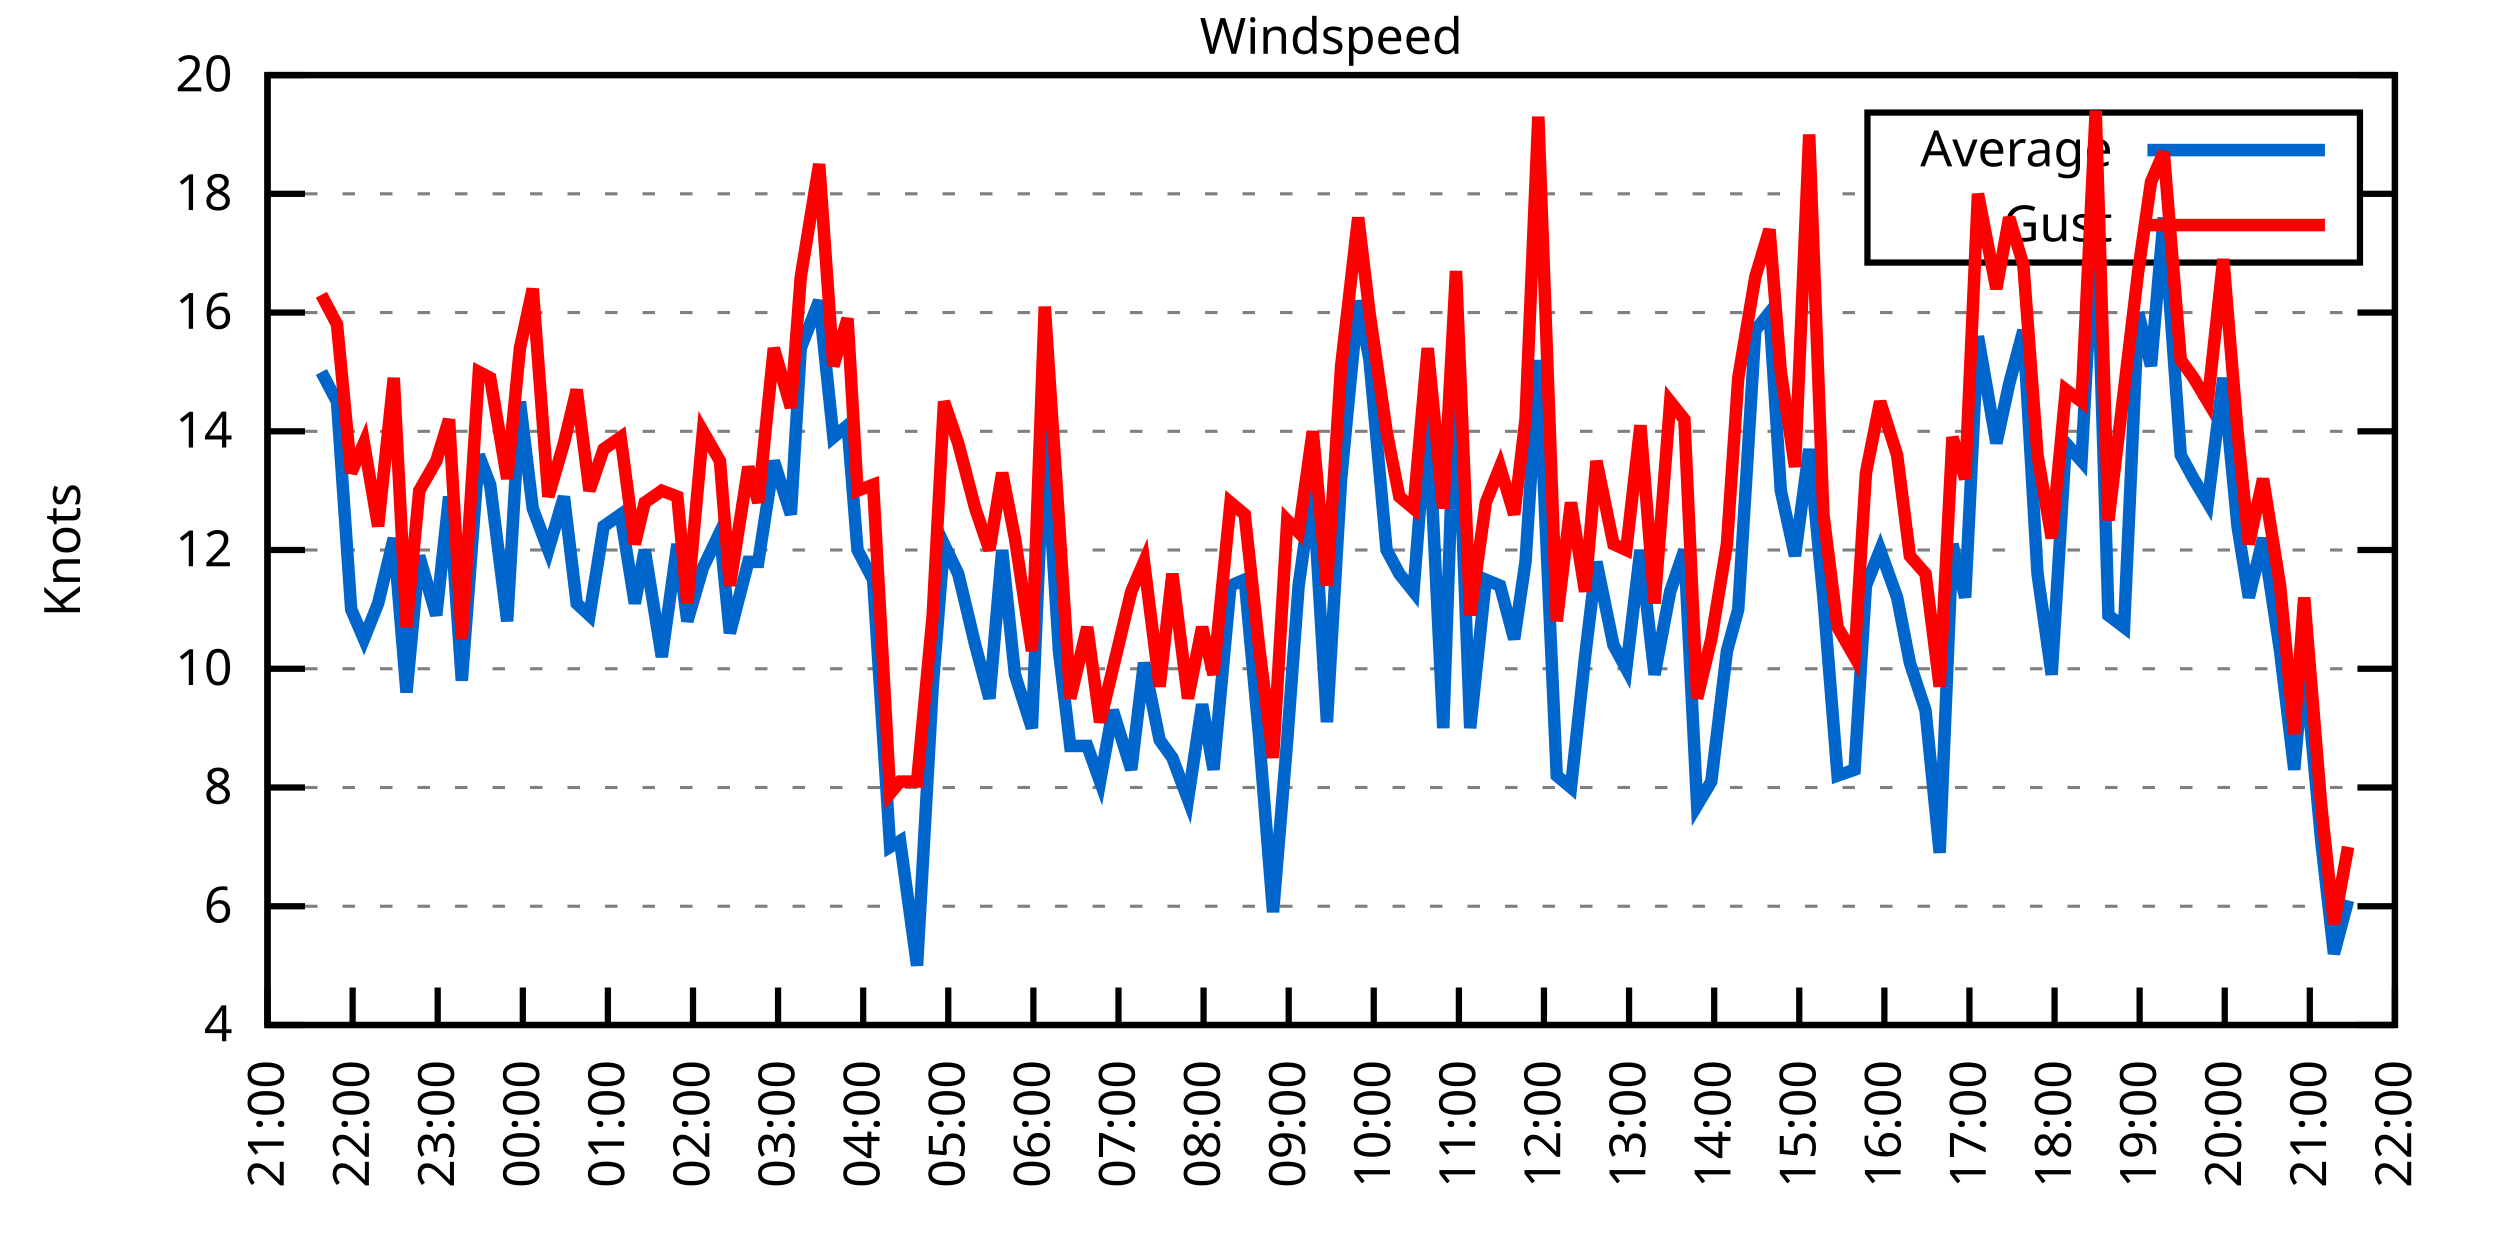
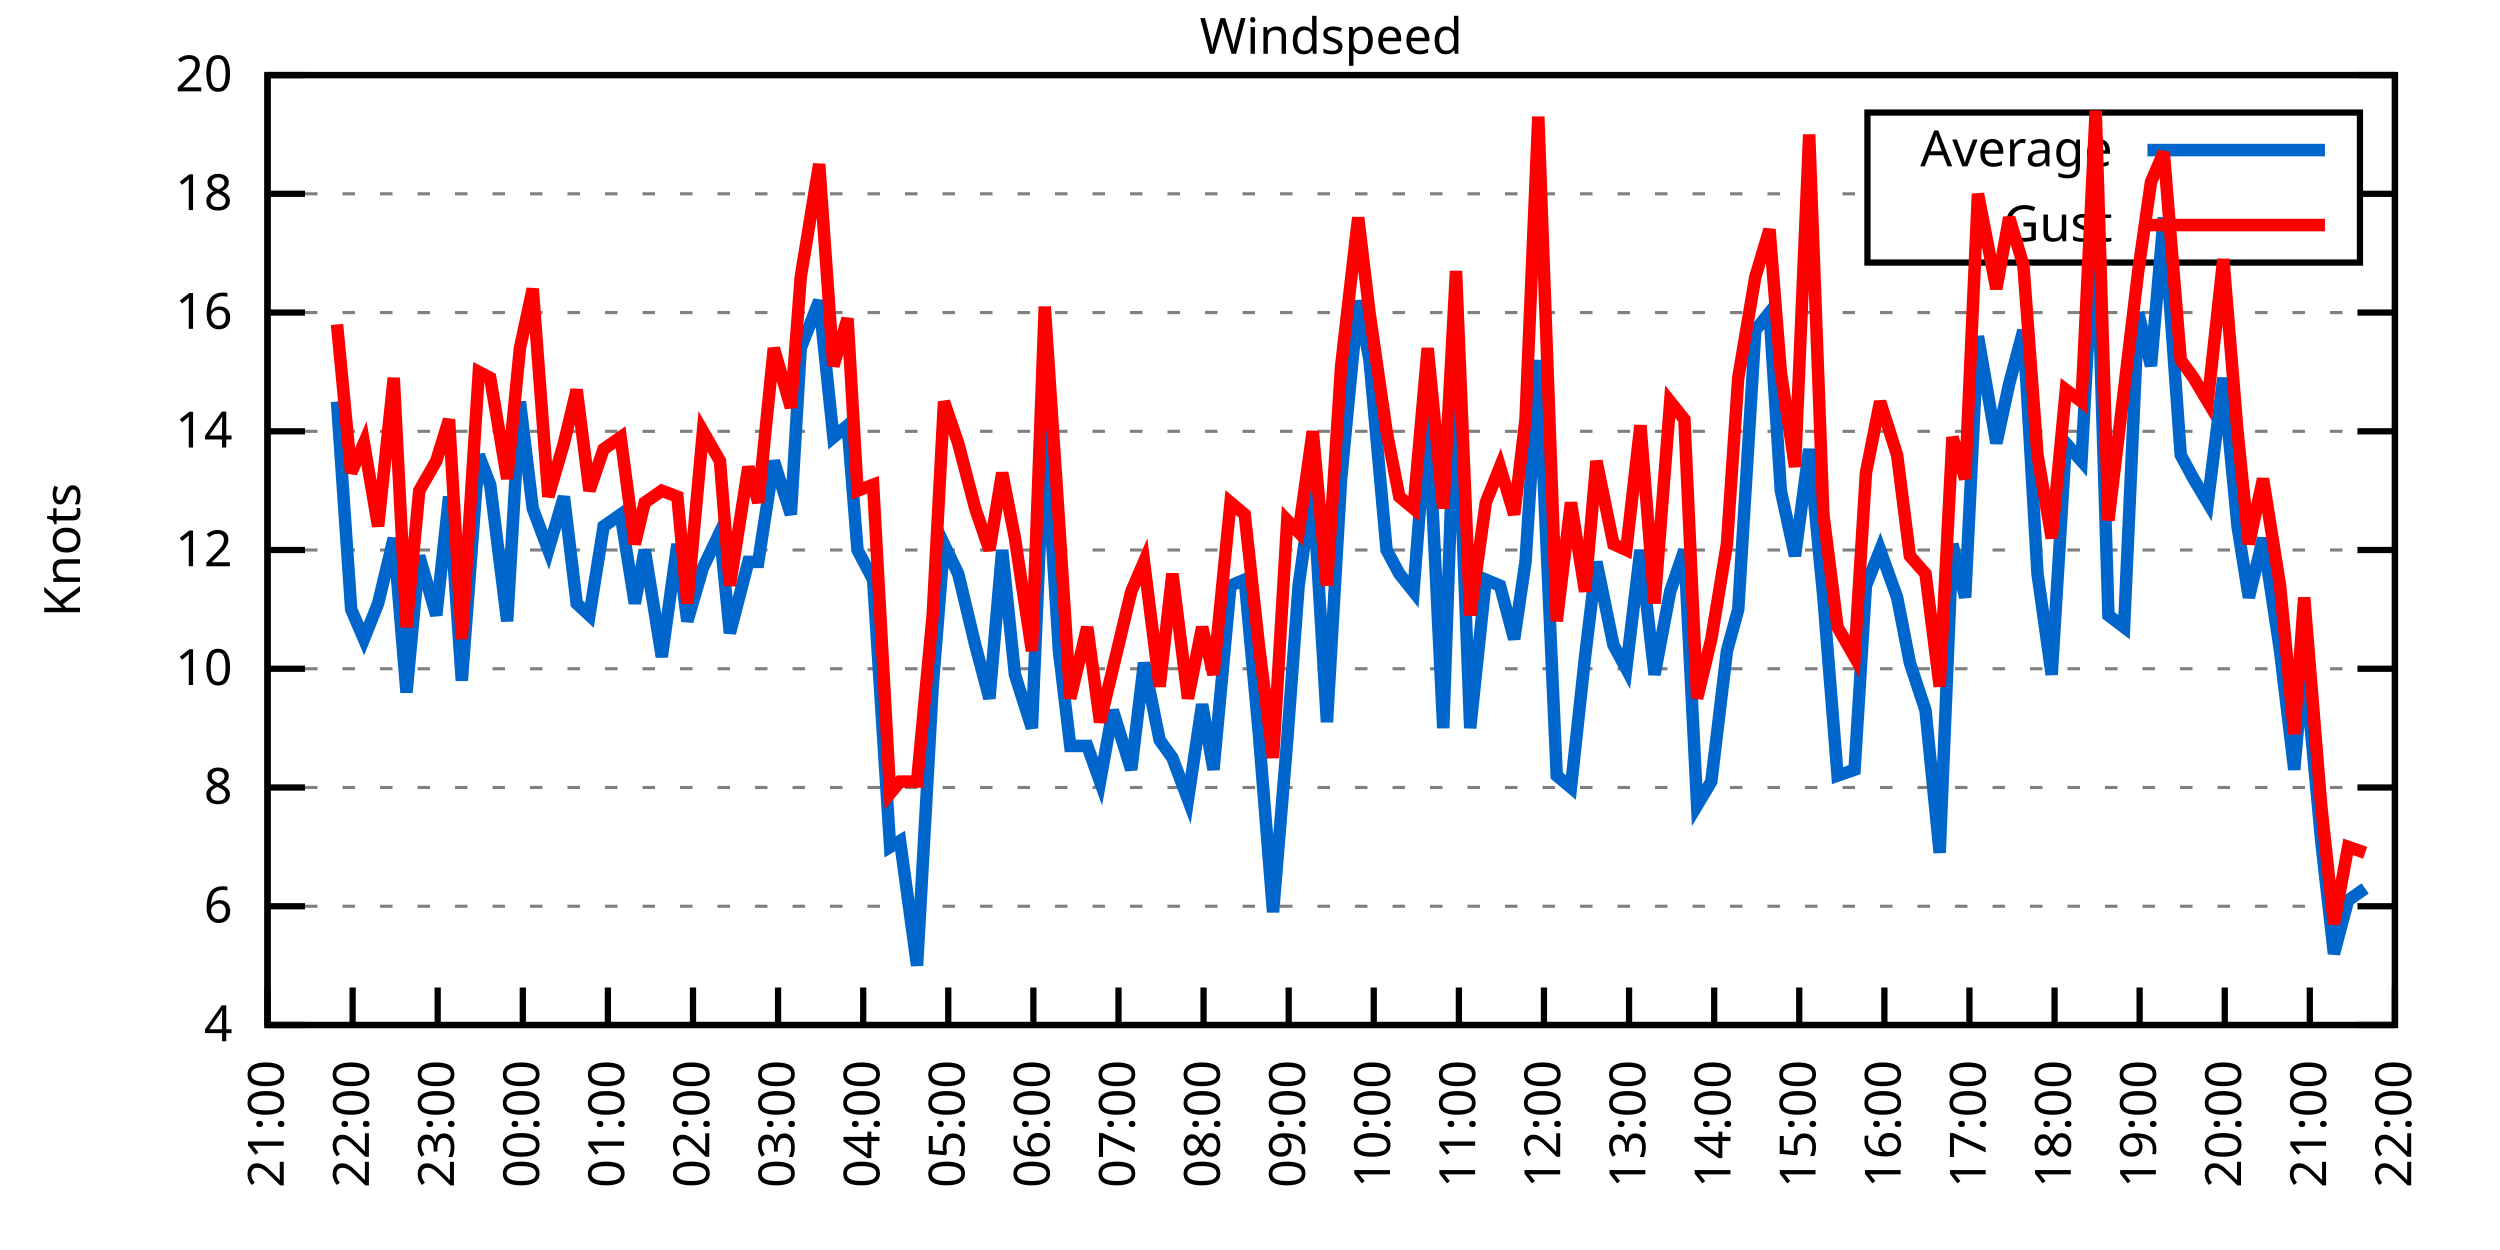
<svg xmlns="http://www.w3.org/2000/svg" xmlns:xlink="http://www.w3.org/1999/xlink" width="400" height="200" viewBox="0 0 400 200">
  <g id="gnuplot_canvas">
    <rect x="0" y="0" width="400" height="200" fill="none" />
    <defs>
      <circle id="gpDot" r="0.5" stroke-width="0.5" stroke="currentColor" />
      <path id="gpPt0" stroke-width="0.333" stroke="currentColor" d="M-1,0 h2 M0,-1 v2" />
      <path id="gpPt1" stroke-width="0.333" stroke="currentColor" d="M-1,-1 L1,1 M1,-1 L-1,1" />
      <path id="gpPt2" stroke-width="0.333" stroke="currentColor" d="M-1,0 L1,0 M0,-1 L0,1 M-1,-1 L1,1 M-1,1 L1,-1" />
      <rect id="gpPt3" stroke-width="0.333" stroke="currentColor" x="-1" y="-1" width="2" height="2" />
      <rect id="gpPt4" stroke-width="0.333" stroke="currentColor" fill="currentColor" x="-1" y="-1" width="2" height="2" />
      <circle id="gpPt5" stroke-width="0.333" stroke="currentColor" cx="0" cy="0" r="1" />
      <use xlink:href="#gpPt5" id="gpPt6" fill="currentColor" stroke="none" />
      <path id="gpPt7" stroke-width="0.333" stroke="currentColor" d="M0,-1.33 L-1.33,0.67 L1.33,0.67 z" />
      <use xlink:href="#gpPt7" id="gpPt8" fill="currentColor" stroke="none" />
      <use xlink:href="#gpPt7" id="gpPt9" stroke="currentColor" transform="rotate(180)" />
      <use xlink:href="#gpPt9" id="gpPt10" fill="currentColor" stroke="none" />
      <use xlink:href="#gpPt3" id="gpPt11" stroke="currentColor" transform="rotate(45)" />
      <use xlink:href="#gpPt11" id="gpPt12" fill="currentColor" stroke="none" />
      <path id="gpPt13" stroke-width="0.333" stroke="currentColor" d="M0,1.330 L1.265,0.411 L0.782,-1.067 L-0.782,-1.076 L-1.265,0.411 z" />
      <use xlink:href="#gpPt13" id="gpPt14" fill="currentColor" stroke="none" />
      <filter id="textbox" filterUnits="objectBoundingBox" x="0" y="0" height="1" width="1">
        <feFlood flood-color="white" flood-opacity="1" result="bgnd" />
        <feComposite in="SourceGraphic" in2="bgnd" operator="atop" />
      </filter>
      <filter id="greybox" filterUnits="objectBoundingBox" x="0" y="0" height="1" width="1">
        <feFlood flood-color="lightgrey" flood-opacity="1" result="grey" />
        <feComposite in="SourceGraphic" in2="grey" operator="atop" />
      </filter>
    </defs>
    <g fill="none" color="white" stroke="currentColor" stroke-width="1.00" stroke-linecap="butt" stroke-linejoin="miter">
</g>
    <g fill="none" color="black" stroke="currentColor" stroke-width="1.00" stroke-linecap="butt" stroke-linejoin="miter">
      <g stroke="none" shape-rendering="crispEdges">
        <polygon fill="rgb(255, 255, 255)" points="42.80,164.00 383.18,164.00 383.18,12.02 42.80,12.02 " />
      </g>
    </g>
    <g fill="none" color="black" stroke="currentColor" stroke-width="1.00" stroke-linecap="butt" stroke-linejoin="miter">
</g>
    <g fill="none" color="black" stroke="black" stroke-width="0.50" stroke-linecap="butt" stroke-linejoin="miter">
</g>
    <g fill="none" color="gray" stroke="currentColor" stroke-width="0.50" stroke-linecap="butt" stroke-linejoin="miter">
      <path stroke="gray" stroke-dasharray="2,4" class="gridline" d="M42.80,164.00 L383.19,164.00  " />
    </g>
    <g fill="none" color="gray" stroke="gray" stroke-width="1.00" stroke-linecap="butt" stroke-linejoin="miter">
</g>
    <g fill="none" color="black" stroke="currentColor" stroke-width="1.00" stroke-linecap="butt" stroke-linejoin="miter">
      <path stroke="black" d="M42.80,164.00 L48.80,164.00 M383.19,164.00 L377.19,164.00  " />
      <g transform="translate(37.20,166.60)" stroke="none" fill="black" font-family="Sans" font-size="8.00" text-anchor="end">
        <text>
          <tspan font-family="Sans"> 4</tspan>
        </text>
      </g>
    </g>
    <g fill="none" color="black" stroke="currentColor" stroke-width="1.00" stroke-linecap="butt" stroke-linejoin="miter">
</g>
    <g fill="none" color="black" stroke="black" stroke-width="0.50" stroke-linecap="butt" stroke-linejoin="miter">
</g>
    <g fill="none" color="gray" stroke="currentColor" stroke-width="0.50" stroke-linecap="butt" stroke-linejoin="miter">
      <path stroke="gray" stroke-dasharray="2,4" class="gridline" d="M42.80,145.00 L383.19,145.00  " />
    </g>
    <g fill="none" color="gray" stroke="gray" stroke-width="1.00" stroke-linecap="butt" stroke-linejoin="miter">
</g>
    <g fill="none" color="black" stroke="currentColor" stroke-width="1.00" stroke-linecap="butt" stroke-linejoin="miter">
      <path stroke="black" d="M42.80,145.00 L48.80,145.00 M383.19,145.00 L377.19,145.00  " />
      <g transform="translate(37.20,147.60)" stroke="none" fill="black" font-family="Sans" font-size="8.00" text-anchor="end">
        <text>
          <tspan font-family="Sans"> 6</tspan>
        </text>
      </g>
    </g>
    <g fill="none" color="black" stroke="currentColor" stroke-width="1.00" stroke-linecap="butt" stroke-linejoin="miter">
</g>
    <g fill="none" color="black" stroke="black" stroke-width="0.50" stroke-linecap="butt" stroke-linejoin="miter">
</g>
    <g fill="none" color="gray" stroke="currentColor" stroke-width="0.50" stroke-linecap="butt" stroke-linejoin="miter">
      <path stroke="gray" stroke-dasharray="2,4" class="gridline" d="M42.80,126.00 L383.19,126.00  " />
    </g>
    <g fill="none" color="gray" stroke="gray" stroke-width="1.00" stroke-linecap="butt" stroke-linejoin="miter">
</g>
    <g fill="none" color="black" stroke="currentColor" stroke-width="1.00" stroke-linecap="butt" stroke-linejoin="miter">
      <path stroke="black" d="M42.80,126.00 L48.80,126.00 M383.19,126.00 L377.19,126.00  " />
      <g transform="translate(37.20,128.60)" stroke="none" fill="black" font-family="Sans" font-size="8.00" text-anchor="end">
        <text>
          <tspan font-family="Sans"> 8</tspan>
        </text>
      </g>
    </g>
    <g fill="none" color="black" stroke="currentColor" stroke-width="1.00" stroke-linecap="butt" stroke-linejoin="miter">
</g>
    <g fill="none" color="black" stroke="black" stroke-width="0.50" stroke-linecap="butt" stroke-linejoin="miter">
</g>
    <g fill="none" color="gray" stroke="currentColor" stroke-width="0.50" stroke-linecap="butt" stroke-linejoin="miter">
      <path stroke="gray" stroke-dasharray="2,4" class="gridline" d="M42.80,107.00 L383.19,107.00  " />
    </g>
    <g fill="none" color="gray" stroke="gray" stroke-width="1.00" stroke-linecap="butt" stroke-linejoin="miter">
</g>
    <g fill="none" color="black" stroke="currentColor" stroke-width="1.00" stroke-linecap="butt" stroke-linejoin="miter">
      <path stroke="black" d="M42.80,107.00 L48.80,107.00 M383.19,107.00 L377.19,107.00  " />
      <g transform="translate(37.20,109.60)" stroke="none" fill="black" font-family="Sans" font-size="8.00" text-anchor="end">
        <text>
          <tspan font-family="Sans"> 10</tspan>
        </text>
      </g>
    </g>
    <g fill="none" color="black" stroke="currentColor" stroke-width="1.00" stroke-linecap="butt" stroke-linejoin="miter">
</g>
    <g fill="none" color="black" stroke="black" stroke-width="0.50" stroke-linecap="butt" stroke-linejoin="miter">
</g>
    <g fill="none" color="gray" stroke="currentColor" stroke-width="0.50" stroke-linecap="butt" stroke-linejoin="miter">
      <path stroke="gray" stroke-dasharray="2,4" class="gridline" d="M42.80,88.00 L383.19,88.00  " />
    </g>
    <g fill="none" color="gray" stroke="gray" stroke-width="1.00" stroke-linecap="butt" stroke-linejoin="miter">
</g>
    <g fill="none" color="black" stroke="currentColor" stroke-width="1.00" stroke-linecap="butt" stroke-linejoin="miter">
      <path stroke="black" d="M42.80,88.00 L48.80,88.00 M383.19,88.00 L377.19,88.00  " />
      <g transform="translate(37.20,90.60)" stroke="none" fill="black" font-family="Sans" font-size="8.00" text-anchor="end">
        <text>
          <tspan font-family="Sans"> 12</tspan>
        </text>
      </g>
    </g>
    <g fill="none" color="black" stroke="currentColor" stroke-width="1.00" stroke-linecap="butt" stroke-linejoin="miter">
</g>
    <g fill="none" color="black" stroke="black" stroke-width="0.50" stroke-linecap="butt" stroke-linejoin="miter">
</g>
    <g fill="none" color="gray" stroke="currentColor" stroke-width="0.50" stroke-linecap="butt" stroke-linejoin="miter">
      <path stroke="gray" stroke-dasharray="2,4" class="gridline" d="M42.80,69.01 L383.19,69.01  " />
    </g>
    <g fill="none" color="gray" stroke="gray" stroke-width="1.00" stroke-linecap="butt" stroke-linejoin="miter">
</g>
    <g fill="none" color="black" stroke="currentColor" stroke-width="1.00" stroke-linecap="butt" stroke-linejoin="miter">
      <path stroke="black" d="M42.80,69.01 L48.80,69.01 M383.19,69.01 L377.19,69.01  " />
      <g transform="translate(37.20,71.61)" stroke="none" fill="black" font-family="Sans" font-size="8.00" text-anchor="end">
        <text>
          <tspan font-family="Sans"> 14</tspan>
        </text>
      </g>
    </g>
    <g fill="none" color="black" stroke="currentColor" stroke-width="1.00" stroke-linecap="butt" stroke-linejoin="miter">
</g>
    <g fill="none" color="black" stroke="black" stroke-width="0.50" stroke-linecap="butt" stroke-linejoin="miter">
</g>
    <g fill="none" color="gray" stroke="currentColor" stroke-width="0.50" stroke-linecap="butt" stroke-linejoin="miter">
      <path stroke="gray" stroke-dasharray="2,4" class="gridline" d="M42.80,50.01 L383.19,50.01  " />
    </g>
    <g fill="none" color="gray" stroke="gray" stroke-width="1.00" stroke-linecap="butt" stroke-linejoin="miter">
</g>
    <g fill="none" color="black" stroke="currentColor" stroke-width="1.00" stroke-linecap="butt" stroke-linejoin="miter">
      <path stroke="black" d="M42.80,50.01 L48.80,50.01 M383.19,50.01 L377.19,50.01  " />
      <g transform="translate(37.20,52.61)" stroke="none" fill="black" font-family="Sans" font-size="8.00" text-anchor="end">
        <text>
          <tspan font-family="Sans"> 16</tspan>
        </text>
      </g>
    </g>
    <g fill="none" color="black" stroke="currentColor" stroke-width="1.00" stroke-linecap="butt" stroke-linejoin="miter">
</g>
    <g fill="none" color="black" stroke="black" stroke-width="0.50" stroke-linecap="butt" stroke-linejoin="miter">
</g>
    <g fill="none" color="gray" stroke="currentColor" stroke-width="0.50" stroke-linecap="butt" stroke-linejoin="miter">
      <path stroke="gray" stroke-dasharray="2,4" class="gridline" d="M42.80,31.01 L298.79,31.01 M377.59,31.01 L383.19,31.01  " />
    </g>
    <g fill="none" color="gray" stroke="gray" stroke-width="1.00" stroke-linecap="butt" stroke-linejoin="miter">
</g>
    <g fill="none" color="black" stroke="currentColor" stroke-width="1.00" stroke-linecap="butt" stroke-linejoin="miter">
      <path stroke="black" d="M42.80,31.01 L48.80,31.01 M383.19,31.01 L377.19,31.01  " />
      <g transform="translate(37.20,33.61)" stroke="none" fill="black" font-family="Sans" font-size="8.00" text-anchor="end">
        <text>
          <tspan font-family="Sans"> 18</tspan>
        </text>
      </g>
    </g>
    <g fill="none" color="black" stroke="currentColor" stroke-width="1.00" stroke-linecap="butt" stroke-linejoin="miter">
</g>
    <g fill="none" color="black" stroke="black" stroke-width="0.50" stroke-linecap="butt" stroke-linejoin="miter">
</g>
    <g fill="none" color="gray" stroke="currentColor" stroke-width="0.50" stroke-linecap="butt" stroke-linejoin="miter">
      <path stroke="gray" stroke-dasharray="2,4" class="gridline" d="M42.80,12.01 L383.19,12.01  " />
    </g>
    <g fill="none" color="gray" stroke="gray" stroke-width="1.00" stroke-linecap="butt" stroke-linejoin="miter">
</g>
    <g fill="none" color="black" stroke="currentColor" stroke-width="1.00" stroke-linecap="butt" stroke-linejoin="miter">
      <path stroke="black" d="M42.80,12.01 L48.80,12.01 M383.19,12.01 L377.19,12.01  " />
      <g transform="translate(37.20,14.61)" stroke="none" fill="black" font-family="Sans" font-size="8.00" text-anchor="end">
        <text>
          <tspan font-family="Sans"> 20</tspan>
        </text>
      </g>
    </g>
    <g fill="none" color="black" stroke="currentColor" stroke-width="1.00" stroke-linecap="butt" stroke-linejoin="miter">
      <path stroke="black" d="M42.80,164.00 L42.80,158.00  " />
      <g transform="translate(45.40,169.60) rotate(270.00)" stroke="none" fill="black" font-family="Sans" font-size="8.00" text-anchor="end">
        <text>
          <tspan font-family="Sans">21:00</tspan>
        </text>
      </g>
    </g>
    <g fill="none" color="black" stroke="currentColor" stroke-width="1.00" stroke-linecap="butt" stroke-linejoin="miter">
      <path stroke="black" d="M56.42,164.00 L56.42,158.00  " />
      <g transform="translate(59.02,169.60) rotate(270.00)" stroke="none" fill="black" font-family="Sans" font-size="8.00" text-anchor="end">
        <text>
          <tspan font-family="Sans">22:00</tspan>
        </text>
      </g>
    </g>
    <g fill="none" color="black" stroke="currentColor" stroke-width="1.00" stroke-linecap="butt" stroke-linejoin="miter">
      <path stroke="black" d="M70.03,164.00 L70.03,158.00  " />
      <g transform="translate(72.63,169.60) rotate(270.00)" stroke="none" fill="black" font-family="Sans" font-size="8.00" text-anchor="end">
        <text>
          <tspan font-family="Sans">23:00</tspan>
        </text>
      </g>
    </g>
    <g fill="none" color="black" stroke="currentColor" stroke-width="1.00" stroke-linecap="butt" stroke-linejoin="miter">
      <path stroke="black" d="M83.65,164.00 L83.65,158.00  " />
      <g transform="translate(86.25,169.60) rotate(270.00)" stroke="none" fill="black" font-family="Sans" font-size="8.00" text-anchor="end">
        <text>
          <tspan font-family="Sans">00:00</tspan>
        </text>
      </g>
    </g>
    <g fill="none" color="black" stroke="currentColor" stroke-width="1.00" stroke-linecap="butt" stroke-linejoin="miter">
      <path stroke="black" d="M97.26,164.00 L97.26,158.00  " />
      <g transform="translate(99.86,169.60) rotate(270.00)" stroke="none" fill="black" font-family="Sans" font-size="8.00" text-anchor="end">
        <text>
          <tspan font-family="Sans">01:00</tspan>
        </text>
      </g>
    </g>
    <g fill="none" color="black" stroke="currentColor" stroke-width="1.00" stroke-linecap="butt" stroke-linejoin="miter">
      <path stroke="black" d="M110.88,164.00 L110.88,158.00  " />
      <g transform="translate(113.48,169.60) rotate(270.00)" stroke="none" fill="black" font-family="Sans" font-size="8.00" text-anchor="end">
        <text>
          <tspan font-family="Sans">02:00</tspan>
        </text>
      </g>
    </g>
    <g fill="none" color="black" stroke="currentColor" stroke-width="1.00" stroke-linecap="butt" stroke-linejoin="miter">
      <path stroke="black" d="M124.49,164.00 L124.49,158.00  " />
      <g transform="translate(127.09,169.60) rotate(270.00)" stroke="none" fill="black" font-family="Sans" font-size="8.00" text-anchor="end">
        <text>
          <tspan font-family="Sans">03:00</tspan>
        </text>
      </g>
    </g>
    <g fill="none" color="black" stroke="currentColor" stroke-width="1.00" stroke-linecap="butt" stroke-linejoin="miter">
      <path stroke="black" d="M138.11,164.00 L138.11,158.00  " />
      <g transform="translate(140.71,169.60) rotate(270.00)" stroke="none" fill="black" font-family="Sans" font-size="8.00" text-anchor="end">
        <text>
          <tspan font-family="Sans">04:00</tspan>
        </text>
      </g>
    </g>
    <g fill="none" color="black" stroke="currentColor" stroke-width="1.00" stroke-linecap="butt" stroke-linejoin="miter">
      <path stroke="black" d="M151.72,164.00 L151.72,158.00  " />
      <g transform="translate(154.32,169.60) rotate(270.00)" stroke="none" fill="black" font-family="Sans" font-size="8.00" text-anchor="end">
        <text>
          <tspan font-family="Sans">05:00</tspan>
        </text>
      </g>
    </g>
    <g fill="none" color="black" stroke="currentColor" stroke-width="1.00" stroke-linecap="butt" stroke-linejoin="miter">
      <path stroke="black" d="M165.34,164.00 L165.34,158.00  " />
      <g transform="translate(167.94,169.60) rotate(270.00)" stroke="none" fill="black" font-family="Sans" font-size="8.00" text-anchor="end">
        <text>
          <tspan font-family="Sans">06:00</tspan>
        </text>
      </g>
    </g>
    <g fill="none" color="black" stroke="currentColor" stroke-width="1.00" stroke-linecap="butt" stroke-linejoin="miter">
      <path stroke="black" d="M178.96,164.00 L178.96,158.00  " />
      <g transform="translate(181.56,169.60) rotate(270.00)" stroke="none" fill="black" font-family="Sans" font-size="8.00" text-anchor="end">
        <text>
          <tspan font-family="Sans">07:00</tspan>
        </text>
      </g>
    </g>
    <g fill="none" color="black" stroke="currentColor" stroke-width="1.00" stroke-linecap="butt" stroke-linejoin="miter">
      <path stroke="black" d="M192.57,164.00 L192.57,158.00  " />
      <g transform="translate(195.17,169.60) rotate(270.00)" stroke="none" fill="black" font-family="Sans" font-size="8.00" text-anchor="end">
        <text>
          <tspan font-family="Sans">08:00</tspan>
        </text>
      </g>
    </g>
    <g fill="none" color="black" stroke="currentColor" stroke-width="1.00" stroke-linecap="butt" stroke-linejoin="miter">
      <path stroke="black" d="M206.19,164.00 L206.19,158.00  " />
      <g transform="translate(208.79,169.60) rotate(270.00)" stroke="none" fill="black" font-family="Sans" font-size="8.00" text-anchor="end">
        <text>
          <tspan font-family="Sans">09:00</tspan>
        </text>
      </g>
    </g>
    <g fill="none" color="black" stroke="currentColor" stroke-width="1.00" stroke-linecap="butt" stroke-linejoin="miter">
      <path stroke="black" d="M219.80,164.00 L219.80,158.00  " />
      <g transform="translate(222.40,169.60) rotate(270.00)" stroke="none" fill="black" font-family="Sans" font-size="8.00" text-anchor="end">
        <text>
          <tspan font-family="Sans">10:00</tspan>
        </text>
      </g>
    </g>
    <g fill="none" color="black" stroke="currentColor" stroke-width="1.00" stroke-linecap="butt" stroke-linejoin="miter">
      <path stroke="black" d="M233.42,164.00 L233.42,158.00  " />
      <g transform="translate(236.02,169.60) rotate(270.00)" stroke="none" fill="black" font-family="Sans" font-size="8.00" text-anchor="end">
        <text>
          <tspan font-family="Sans">11:00</tspan>
        </text>
      </g>
    </g>
    <g fill="none" color="black" stroke="currentColor" stroke-width="1.00" stroke-linecap="butt" stroke-linejoin="miter">
      <path stroke="black" d="M247.03,164.00 L247.03,158.00  " />
      <g transform="translate(249.63,169.60) rotate(270.00)" stroke="none" fill="black" font-family="Sans" font-size="8.00" text-anchor="end">
        <text>
          <tspan font-family="Sans">12:00</tspan>
        </text>
      </g>
    </g>
    <g fill="none" color="black" stroke="currentColor" stroke-width="1.00" stroke-linecap="butt" stroke-linejoin="miter">
      <path stroke="black" d="M260.65,164.00 L260.65,158.00  " />
      <g transform="translate(263.25,169.60) rotate(270.00)" stroke="none" fill="black" font-family="Sans" font-size="8.00" text-anchor="end">
        <text>
          <tspan font-family="Sans">13:00</tspan>
        </text>
      </g>
    </g>
    <g fill="none" color="black" stroke="currentColor" stroke-width="1.00" stroke-linecap="butt" stroke-linejoin="miter">
      <path stroke="black" d="M274.27,164.00 L274.27,158.00  " />
      <g transform="translate(276.87,169.60) rotate(270.00)" stroke="none" fill="black" font-family="Sans" font-size="8.00" text-anchor="end">
        <text>
          <tspan font-family="Sans">14:00</tspan>
        </text>
      </g>
    </g>
    <g fill="none" color="black" stroke="currentColor" stroke-width="1.00" stroke-linecap="butt" stroke-linejoin="miter">
      <path stroke="black" d="M287.88,164.00 L287.88,158.00  " />
      <g transform="translate(290.48,169.60) rotate(270.00)" stroke="none" fill="black" font-family="Sans" font-size="8.00" text-anchor="end">
        <text>
          <tspan font-family="Sans">15:00</tspan>
        </text>
      </g>
    </g>
    <g fill="none" color="black" stroke="currentColor" stroke-width="1.00" stroke-linecap="butt" stroke-linejoin="miter">
      <path stroke="black" d="M301.50,164.00 L301.50,158.00  " />
      <g transform="translate(304.10,169.60) rotate(270.00)" stroke="none" fill="black" font-family="Sans" font-size="8.00" text-anchor="end">
        <text>
          <tspan font-family="Sans">16:00</tspan>
        </text>
      </g>
    </g>
    <g fill="none" color="black" stroke="currentColor" stroke-width="1.00" stroke-linecap="butt" stroke-linejoin="miter">
      <path stroke="black" d="M315.11,164.00 L315.11,158.00  " />
      <g transform="translate(317.71,169.60) rotate(270.00)" stroke="none" fill="black" font-family="Sans" font-size="8.00" text-anchor="end">
        <text>
          <tspan font-family="Sans">17:00</tspan>
        </text>
      </g>
    </g>
    <g fill="none" color="black" stroke="currentColor" stroke-width="1.00" stroke-linecap="butt" stroke-linejoin="miter">
      <path stroke="black" d="M328.73,164.00 L328.73,158.00  " />
      <g transform="translate(331.33,169.60) rotate(270.00)" stroke="none" fill="black" font-family="Sans" font-size="8.00" text-anchor="end">
        <text>
          <tspan font-family="Sans">18:00</tspan>
        </text>
      </g>
    </g>
    <g fill="none" color="black" stroke="currentColor" stroke-width="1.00" stroke-linecap="butt" stroke-linejoin="miter">
      <path stroke="black" d="M342.34,164.00 L342.34,158.00  " />
      <g transform="translate(344.94,169.60) rotate(270.00)" stroke="none" fill="black" font-family="Sans" font-size="8.00" text-anchor="end">
        <text>
          <tspan font-family="Sans">19:00</tspan>
        </text>
      </g>
    </g>
    <g fill="none" color="black" stroke="currentColor" stroke-width="1.00" stroke-linecap="butt" stroke-linejoin="miter">
      <path stroke="black" d="M355.96,164.00 L355.96,158.00  " />
      <g transform="translate(358.56,169.60) rotate(270.00)" stroke="none" fill="black" font-family="Sans" font-size="8.00" text-anchor="end">
        <text>
          <tspan font-family="Sans">20:00</tspan>
        </text>
      </g>
    </g>
    <g fill="none" color="black" stroke="currentColor" stroke-width="1.00" stroke-linecap="butt" stroke-linejoin="miter">
      <path stroke="black" d="M369.57,164.00 L369.57,158.00  " />
      <g transform="translate(372.17,169.60) rotate(270.00)" stroke="none" fill="black" font-family="Sans" font-size="8.00" text-anchor="end">
        <text>
          <tspan font-family="Sans">21:00</tspan>
        </text>
      </g>
    </g>
    <g fill="none" color="black" stroke="currentColor" stroke-width="1.00" stroke-linecap="butt" stroke-linejoin="miter">
      <path stroke="black" d="M383.19,164.00 L383.19,158.00  " />
      <g transform="translate(385.79,169.60) rotate(270.00)" stroke="none" fill="black" font-family="Sans" font-size="8.00" text-anchor="end">
        <text>
          <tspan font-family="Sans">22:00</tspan>
        </text>
      </g>
    </g>
    <g fill="none" color="black" stroke="currentColor" stroke-width="1.00" stroke-linecap="butt" stroke-linejoin="miter">
</g>
    <g fill="none" color="black" stroke="currentColor" stroke-width="1.00" stroke-linecap="butt" stroke-linejoin="miter">
      <path stroke="black" d="M42.80,12.01 L42.80,164.00 L383.19,164.00 L383.19,12.01 L42.80,12.01 Z  " />
    </g>
    <g fill="none" color="black" stroke="currentColor" stroke-width="1.00" stroke-linecap="butt" stroke-linejoin="miter">
</g>
    <g fill="none" color="black" stroke="currentColor" stroke-width="1.00" stroke-linecap="butt" stroke-linejoin="miter">
      <path stroke="black" d="M298.79,42.01 L298.79,18.01 L377.59,18.01 L377.59,42.01 L298.79,42.01 Z  " />
    </g>
    <g id="Windspeed_plot_1">
      <g fill="none" color="white" stroke="black" stroke-width="2.00" stroke-linecap="butt" stroke-linejoin="miter">
</g>
      <g fill="none" color="black" stroke="currentColor" stroke-width="2.00" stroke-linecap="butt" stroke-linejoin="miter">
        <g transform="translate(337.99,26.61)" stroke="none" fill="black" font-family="Sans" font-size="8.00" text-anchor="end">
          <text>
            <tspan font-family="Sans">Average</tspan>
          </text>
        </g>
      </g>
      <g fill="none" color="black" stroke="currentColor" stroke-width="2.00" stroke-linecap="butt" stroke-linejoin="miter">
-         <path stroke="rgb(  0, 102, 204)" d="M343.59,24.01 L371.99,24.01 M51.42,59.51 L53.92,64.26 L56.19,97.50 L58.23,102.25 L60.50,96.55 L63.00,86.11   L65.04,110.80 L67.08,88.95 L69.80,98.45 L71.85,79.46 L73.89,108.90 L76.61,72.81 L78.43,77.56 L81.15,99.40   L83.19,64.26 L85.24,81.36 L87.73,88.00 L90.23,79.46 L92.27,96.55 L94.31,98.45 L96.58,84.21 L99.30,82.31   L101.57,96.55 L103.16,88.00 L105.89,105.10 L108.38,87.06 L109.97,99.40 L112.47,90.85 L115.19,85.16 L116.78,101.30   L119.73,89.90 L121.32,89.90 L123.81,73.76 L126.54,82.31 L128.12,55.71 L131.07,48.11 L133.34,69.96 L135.61,68.06   L137.20,88.00 L139.70,92.75 L142.42,135.50 L144.01,134.55 L146.73,154.50 L149.23,109.85 L151.04,87.06 L153.31,91.80   L156.04,103.20 L158.31,111.75 L160.35,88.00 L162.39,107.95 L165.11,116.50 L167.16,68.06 L169.43,104.15 L171.24,119.35   L173.96,119.35 L176.01,125.05 L178.05,113.65 L181.00,123.15 L183.04,106.05 L185.54,118.40 L187.58,121.25 L190.08,127.90   L192.34,112.70 L194.16,123.15 L196.88,93.70 L199.15,92.75 L201.42,117.45 L203.69,145.95 L205.96,118.40 L207.78,93.70   L210.04,77.56 L212.31,115.55 L214.58,76.61 L217.31,48.11 L219.12,57.61 L221.85,88.00 L223.89,91.80 L226.16,94.65   L228.43,65.21 L230.92,116.50 L232.96,57.61 L235.23,116.50 L237.73,92.75 L240.00,93.70 L242.27,102.25 L244.08,89.90   L246.13,57.61 L249.08,124.10 L251.35,126.00 L253.61,105.10 L255.43,89.90 L258.15,103.20 L260.20,107.00 L262.47,88.00   L264.73,107.95 L267.23,94.65 L269.50,88.00 L271.54,128.85 L273.81,125.05 L276.31,104.15 L278.12,97.50 L280.85,52.86   L283.12,50.01 L284.93,78.51 L287.20,88.95 L289.47,71.86 L291.74,95.60 L294.01,124.10 L296.73,123.15 L298.55,93.70   L300.82,88.00 L303.54,95.60 L305.58,106.05 L308.08,113.65 L310.35,136.45 L312.39,87.06 L314.43,95.60 L316.47,53.81   L319.42,70.91 L321.47,61.41 L323.74,52.86 L326.00,91.80 L328.27,107.95 L330.54,70.91 L333.04,73.76 L335.31,31.96   L337.35,98.45 L339.85,100.35 L342.12,50.01 L344.16,58.56 L346.20,34.81 L348.92,72.81 L350.97,76.61 L353.24,80.41   L355.73,60.46 L358.00,84.21 L359.82,95.60 L362.09,86.11 L364.81,104.15 L367.08,123.15 L368.67,105.10 L371.39,134.55   L373.43,152.60 L375.70,144.05  " />
+         <path stroke="rgb(  0, 102, 204)" d="M343.59,24.01 L371.99,24.01 M53.92,64.26 L56.19,97.50 L58.23,102.25 L60.50,96.55 L63.00,86.11 L65.04,110.80   L67.08,88.95 L69.80,98.45 L71.85,79.46 L73.89,108.90 L76.61,72.81 L78.43,77.56 L81.15,99.40 L83.19,64.26   L85.24,81.36 L87.73,88.00 L90.23,79.46 L92.27,96.55 L94.31,98.45 L96.58,84.21 L99.30,82.31 L101.57,96.55   L103.16,88.00 L105.89,105.10 L108.38,87.06 L109.97,99.40 L112.47,90.85 L115.19,85.16 L116.78,101.30 L119.73,89.90   L121.32,89.90 L123.81,73.76 L126.54,82.31 L128.12,55.71 L131.07,48.11 L133.34,69.96 L135.61,68.06 L137.20,88.00   L139.70,92.75 L142.42,135.50 L144.01,134.55 L146.73,154.50 L149.23,109.85 L151.04,87.06 L153.31,91.80 L156.04,103.20   L158.31,111.75 L160.35,88.00 L162.39,107.95 L165.11,116.50 L167.16,68.06 L169.43,104.15 L171.24,119.35 L173.96,119.35   L176.01,125.05 L178.05,113.65 L181.00,123.15 L183.04,106.05 L185.54,118.40 L187.58,121.25 L190.08,127.90 L192.34,112.70   L194.16,123.15 L196.88,93.70 L199.15,92.75 L201.42,117.45 L203.69,145.95 L205.96,118.40 L207.78,93.70 L210.04,77.56   L212.31,115.55 L214.58,76.61 L217.31,48.11 L219.12,57.61 L221.85,88.00 L223.89,91.80 L226.16,94.65 L228.43,65.21   L230.92,116.50 L232.96,57.61 L235.23,116.50 L237.73,92.75 L240.00,93.70 L242.27,102.25 L244.08,89.90 L246.13,57.61   L249.08,124.10 L251.35,126.00 L253.61,105.10 L255.43,89.90 L258.15,103.20 L260.20,107.00 L262.47,88.00 L264.73,107.95   L267.23,94.65 L269.50,88.00 L271.54,128.85 L273.81,125.05 L276.31,104.15 L278.12,97.50 L280.85,52.86 L283.12,50.01   L284.93,78.51 L287.20,88.95 L289.47,71.86 L291.74,95.60 L294.01,124.10 L296.73,123.15 L298.55,93.70 L300.82,88.00   L303.54,95.60 L305.58,106.05 L308.08,113.65 L310.35,136.45 L312.39,87.06 L314.43,95.60 L316.47,53.81 L319.42,70.91   L321.47,61.41 L323.74,52.86 L326.00,91.80 L328.27,107.95 L330.54,70.91 L333.04,73.76 L335.31,31.96 L337.35,98.45   L339.85,100.35 L342.12,50.01 L344.16,58.56 L346.20,34.81 L348.92,72.81 L350.97,76.61 L353.24,80.41 L355.73,60.46   L358.00,84.21 L359.82,95.60 L362.09,86.11 L364.81,104.15 L367.08,123.15 L368.67,105.10 L371.39,134.55 L373.43,152.60   L375.70,144.05 L378.42,142.15  " />
      </g>
    </g>
    <g id="Windspeed_plot_2">
      <g fill="none" color="black" stroke="currentColor" stroke-width="2.00" stroke-linecap="butt" stroke-linejoin="miter">
        <g transform="translate(337.99,38.61)" stroke="none" fill="black" font-family="Sans" font-size="8.00" text-anchor="end">
          <text>
            <tspan font-family="Sans">Gust</tspan>
          </text>
        </g>
      </g>
      <g fill="none" color="black" stroke="currentColor" stroke-width="2.00" stroke-linecap="butt" stroke-linejoin="miter">
-         <path stroke="rgb(255,   0,   0)" d="M343.59,36.01 L371.99,36.01 M51.42,47.16 L53.92,51.91 L56.19,75.66 L58.23,70.91 L60.50,84.21 L63.00,60.46   L65.04,100.35 L67.08,78.51 L69.80,73.76 L71.85,67.11 L73.89,102.25 L76.61,59.51 L78.43,60.46 L81.15,76.61   L83.19,55.71 L85.24,46.21 L87.73,79.46 L90.23,70.91 L92.27,62.36 L94.31,78.51 L96.58,71.86 L99.30,69.96   L101.57,87.06 L103.16,80.41 L105.89,78.51 L108.38,79.46 L109.97,96.55 L112.47,69.01 L115.19,73.76 L116.78,93.70   L119.73,74.71 L121.32,80.41 L123.81,55.71 L126.54,65.21 L128.12,44.31 L131.07,26.26 L133.34,58.56 L135.61,50.96   L137.20,78.51 L139.70,77.56 L142.42,126.95 L144.01,125.05 L146.73,125.05 L149.23,98.45 L151.04,64.26 L153.31,70.91   L156.04,81.36 L158.31,88.00 L160.35,75.66 L162.39,86.11 L165.11,104.15 L167.16,49.06 L169.43,83.26 L171.24,111.75   L173.96,100.35 L176.01,115.55 L178.05,107.00 L181.00,94.65 L183.04,89.90 L185.54,109.85 L187.58,91.80 L190.08,111.75   L192.34,100.35 L194.16,107.95 L196.88,80.41 L199.15,82.31 L201.42,103.20 L203.69,121.25 L205.96,83.26 L207.78,85.16   L210.04,69.01 L212.31,93.70 L214.58,58.56 L217.31,34.81 L219.12,50.01 L221.85,69.01 L223.89,79.46 L226.16,81.36   L228.43,55.71 L230.92,81.36 L232.96,43.36 L235.23,98.45 L237.73,80.41 L240.00,74.71 L242.27,82.31 L244.08,67.11   L246.13,18.66 L249.08,99.40 L251.35,80.41 L253.61,94.65 L255.43,73.76 L258.15,87.06 L260.20,88.00 L262.47,68.06   L264.73,96.55 L267.23,64.26 L269.50,67.11 L271.54,111.75 L273.81,102.25 L276.31,87.06 L278.12,60.46 L280.85,44.31   L283.12,36.71 L284.93,59.51 L287.20,74.71 L289.47,21.51 L291.74,82.31 L294.01,100.35 L296.73,105.10 L298.55,75.66   L300.82,64.26 L303.54,72.81 L305.58,88.95 L308.08,91.80 L310.35,109.85 L312.39,69.96 L314.43,76.61 L316.47,31.01   L319.42,46.21 L321.47,34.81 L323.74,42.41 L326.00,72.81 L328.27,86.11 L330.54,62.36 L333.04,64.26 L335.31,17.71   L337.35,83.26 L339.85,62.36 L342.12,43.36 L344.16,29.11 L346.20,24.36 L348.92,57.61 L350.97,60.46 L353.24,64.26   L355.73,41.46 L358.00,69.01 L359.82,87.06 L362.09,76.61 L364.81,93.70 L367.08,117.45 L368.67,95.60 L371.39,128.85   L373.43,147.85 L375.70,135.50  " />
+         <path stroke="rgb(255,   0,   0)" d="M343.59,36.01 L371.99,36.01 M53.92,51.91 L56.19,75.66 L58.23,70.91 L60.50,84.21 L63.00,60.46 L65.04,100.35   L67.08,78.51 L69.80,73.76 L71.85,67.11 L73.89,102.25 L76.61,59.51 L78.43,60.46 L81.15,76.61 L83.19,55.71   L85.24,46.21 L87.73,79.46 L90.23,70.91 L92.27,62.36 L94.31,78.51 L96.58,71.86 L99.30,69.96 L101.57,87.06   L103.16,80.41 L105.89,78.51 L108.38,79.46 L109.97,96.55 L112.47,69.01 L115.19,73.76 L116.78,93.70 L119.73,74.71   L121.32,80.41 L123.81,55.71 L126.54,65.21 L128.12,44.31 L131.07,26.26 L133.34,58.56 L135.61,50.96 L137.20,78.51   L139.70,77.56 L142.42,126.95 L144.01,125.05 L146.73,125.05 L149.23,98.45 L151.04,64.26 L153.31,70.91 L156.04,81.36   L158.31,88.00 L160.35,75.66 L162.39,86.11 L165.11,104.15 L167.16,49.06 L169.43,83.26 L171.24,111.75 L173.96,100.35   L176.01,115.55 L178.05,107.00 L181.00,94.65 L183.04,89.90 L185.54,109.85 L187.58,91.80 L190.08,111.75 L192.34,100.35   L194.16,107.95 L196.88,80.41 L199.15,82.31 L201.42,103.20 L203.69,121.25 L205.96,83.26 L207.78,85.16 L210.04,69.01   L212.31,93.70 L214.58,58.56 L217.31,34.81 L219.12,50.01 L221.85,69.01 L223.89,79.46 L226.16,81.36 L228.43,55.71   L230.92,81.36 L232.96,43.36 L235.23,98.45 L237.73,80.41 L240.00,74.71 L242.27,82.31 L244.08,67.11 L246.13,18.66   L249.08,99.40 L251.35,80.41 L253.61,94.65 L255.43,73.76 L258.15,87.06 L260.20,88.00 L262.47,68.06 L264.73,96.55   L267.23,64.26 L269.50,67.11 L271.54,111.75 L273.81,102.25 L276.31,87.06 L278.12,60.46 L280.85,44.31 L283.12,36.71   L284.93,59.51 L287.20,74.71 L289.47,21.51 L291.74,82.31 L294.01,100.35 L296.73,105.10 L298.55,75.66 L300.82,64.26   L303.54,72.81 L305.58,88.95 L308.08,91.80 L310.35,109.85 L312.39,69.96 L314.43,76.61 L316.47,31.01 L319.42,46.21   L321.47,34.81 L323.74,42.41 L326.00,72.81 L328.27,86.11 L330.54,62.36 L333.04,64.26 L335.31,17.71 L337.35,83.26   L339.85,62.36 L342.12,43.36 L344.16,29.11 L346.20,24.36 L348.92,57.61 L350.97,60.46 L353.24,64.26 L355.73,41.46   L358.00,69.01 L359.82,87.06 L362.09,76.61 L364.81,93.70 L367.08,117.45 L368.67,95.60 L371.39,128.85 L373.43,147.85   L375.70,135.50 L378.42,136.45  " />
      </g>
    </g>
    <g fill="none" color="black" stroke="currentColor" stroke-width="2.00" stroke-linecap="butt" stroke-linejoin="miter">
</g>
    <g fill="none" color="black" stroke="black" stroke-width="1.00" stroke-linecap="butt" stroke-linejoin="miter">
</g>
    <g fill="none" color="black" stroke="currentColor" stroke-width="1.00" stroke-linecap="butt" stroke-linejoin="miter">
      <path stroke="black" d="M42.80,12.01 L42.80,164.00 L383.19,164.00 L383.19,12.01 L42.80,12.01 Z  " />
      <g transform="translate(12.80,88.01) rotate(270.00)" stroke="none" fill="black" font-family="Sans" font-size="8.00" text-anchor="middle">
        <text>
          <tspan font-family="Sans">Knots</tspan>
        </text>
      </g>
    </g>
    <g fill="none" color="black" stroke="currentColor" stroke-width="1.00" stroke-linecap="butt" stroke-linejoin="miter">
</g>
    <g fill="none" color="black" stroke="currentColor" stroke-width="1.00" stroke-linecap="butt" stroke-linejoin="miter">
      <g transform="translate(212.99,8.61)" stroke="none" fill="black" font-family="Sans" font-size="8.00" text-anchor="middle">
        <text>
          <tspan font-family="Sans">Windspeed</tspan>
        </text>
      </g>
    </g>
    <g fill="none" color="black" stroke="currentColor" stroke-width="1.00" stroke-linecap="butt" stroke-linejoin="miter">
</g>
  </g>
</svg>
